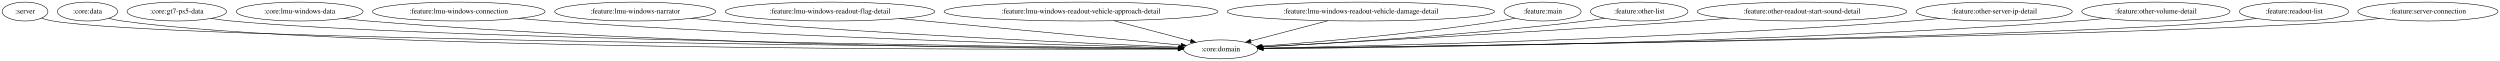
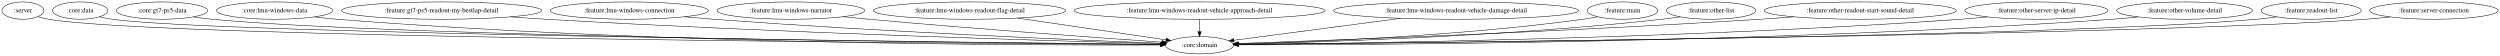
- <svg xmlns="http://www.w3.org/2000/svg" width="4761pt" height="116pt" viewBox="0.00 0.00 4760.78 116.00">
+ <svg xmlns="http://www.w3.org/2000/svg" width="5195pt" height="116pt" viewBox="0.00 0.00 5194.78 116.00">
  <g id="graph0" class="graph" transform="scale(1 1) rotate(0) translate(4 112)">
-     <polygon fill="white" stroke="transparent" points="-4,4 -4,-112 4756.78,-112 4756.78,4 -4,4" />
+     <polygon fill="white" stroke="transparent" points="-4,4 -4,-112 5190.78,-112 5190.78,4 -4,4" />
    <g id="node1" class="node">
      <ellipse fill="none" stroke="black" cx="43.55" cy="-90" rx="43.59" ry="18" />
      <text text-anchor="middle" x="43.55" y="-86.3" font-family="Times,serif" font-size="14.00">:server</text>
    </g>
    <g id="node2" class="node">
-       <ellipse fill="none" stroke="black" cx="2320.55" cy="-18" rx="70.69" ry="18" />
-       <text text-anchor="middle" x="2320.55" y="-14.3" font-family="Times,serif" font-size="14.00">:core:domain</text>
+       <ellipse fill="none" stroke="black" cx="2488.55" cy="-18" rx="70.69" ry="18" />
+       <text text-anchor="middle" x="2488.55" y="-14.3" font-family="Times,serif" font-size="14.00">:core:domain</text>
    </g>
    <g id="edge1" class="edge">
-       <path fill="none" stroke="black" d="M74.85,-77.33C81.89,-75.16 89.4,-73.21 96.55,-72 310.67,-35.88 1864.95,-22.32 2239.5,-19.56" />
-       <polygon fill="black" stroke="black" points="2239.74,-23.06 2249.71,-19.48 2239.69,-16.06 2239.74,-23.06" />
+       <path fill="none" stroke="black" d="M74.85,-77.32C81.89,-75.16 89.4,-73.2 96.55,-72 328.06,-33.15 2015.88,-21.58 2407.54,-19.41" />
+       <polygon fill="black" stroke="black" points="2407.67,-22.91 2417.65,-19.36 2407.63,-15.91 2407.67,-22.91" />
    </g>
    <g id="node3" class="node">
      <ellipse fill="none" stroke="black" cx="162.55" cy="-90" rx="57.39" ry="18" />
      <text text-anchor="middle" x="162.55" y="-86.3" font-family="Times,serif" font-size="14.00">:core:data</text>
    </g>
    <g id="edge2" class="edge">
-       <path fill="none" stroke="black" d="M202.74,-77.1C211.2,-75.04 220.11,-73.18 228.55,-72 627.41,-16.31 1904.43,-17.33 2239.44,-18.6" />
-       <polygon fill="black" stroke="black" points="2239.53,-22.1 2249.55,-18.64 2239.56,-15.1 2239.53,-22.1" />
+       <path fill="none" stroke="black" d="M202.74,-77.09C211.2,-75.03 220.11,-73.17 228.55,-72 447.41,-41.65 2030.07,-23.68 2407.77,-19.8" />
+       <polygon fill="black" stroke="black" points="2407.83,-23.3 2417.79,-19.7 2407.76,-16.3 2407.83,-23.3" />
    </g>
    <g id="node4" class="node">
      <ellipse fill="none" stroke="black" cx="332.55" cy="-90" rx="94.78" ry="18" />
      <text text-anchor="middle" x="332.55" y="-86.3" font-family="Times,serif" font-size="14.00">:core:gt7-ps5-data</text>
    </g>
    <g id="edge3" class="edge">
-       <path fill="none" stroke="black" d="M398.12,-76.91C410.83,-74.96 424.07,-73.19 436.55,-72 794.45,-37.87 1926.17,-23.28 2239.46,-19.83" />
-       <polygon fill="black" stroke="black" points="2239.86,-23.33 2249.82,-19.72 2239.78,-16.33 2239.86,-23.33" />
+       <path fill="none" stroke="black" d="M397.83,-76.93C410.63,-74.96 423.98,-73.18 436.55,-72 829.21,-35.01 2076.91,-22.36 2407.51,-19.62" />
+       <polygon fill="black" stroke="black" points="2407.98,-23.11 2417.95,-19.53 2407.92,-16.11 2407.98,-23.11" />
    </g>
    <g id="node5" class="node">
      <ellipse fill="none" stroke="black" cx="566.55" cy="-90" rx="120.78" ry="18" />
      <text text-anchor="middle" x="566.55" y="-86.3" font-family="Times,serif" font-size="14.00">:core:lmu-windows-data</text>
    </g>
    <g id="edge4" class="edge">
-       <path fill="none" stroke="black" d="M649.64,-76.91C665.2,-74.99 681.35,-73.24 696.55,-72 1287,-23.87 2001.57,-19.04 2239.29,-18.86" />
-       <polygon fill="black" stroke="black" points="2239.57,-22.36 2249.57,-18.85 2239.57,-15.36 2239.57,-22.36" />
+       <path fill="none" stroke="black" d="M649.64,-76.87C665.2,-74.96 681.34,-73.22 696.55,-72 1355.24,-19.32 2153.89,-17.57 2407.33,-18.5" />
+       <polygon fill="black" stroke="black" points="2407.53,-22 2417.55,-18.54 2407.56,-15 2407.53,-22" />
    </g>
    <g id="node6" class="node">
-       <ellipse fill="none" stroke="black" cx="869.55" cy="-90" rx="164.37" ry="18" />
-       <text text-anchor="middle" x="869.55" y="-86.3" font-family="Times,serif" font-size="14.00">:feature:lmu-windows-connection</text>
+       <ellipse fill="none" stroke="black" cx="913.55" cy="-90" rx="207.96" ry="18" />
+       <text text-anchor="middle" x="913.55" y="-86.3" font-family="Times,serif" font-size="14.00">:feature:gt7-ps5-readout-my-bestlap-detail</text>
    </g>
    <g id="edge5" class="edge">
-       <path fill="none" stroke="black" d="M983.19,-76.97C1003.28,-75.11 1024.02,-73.36 1043.55,-72 1495.29,-40.58 2038.31,-25.57 2240.01,-20.78" />
-       <polygon fill="black" stroke="black" points="2240.3,-24.27 2250.22,-20.54 2240.14,-17.28 2240.3,-24.27" />
+       <path fill="none" stroke="black" d="M1057.06,-76.96C1081.57,-75.13 1106.78,-73.39 1130.55,-72 1615.47,-43.55 2198.73,-26.58 2408.53,-21.03" />
+       <polygon fill="black" stroke="black" points="2408.63,-24.53 2418.53,-20.76 2408.44,-17.53 2408.63,-24.53" />
    </g>
    <g id="node7" class="node">
-       <ellipse fill="none" stroke="black" cx="1205.55" cy="-90" rx="153.27" ry="18" />
-       <text text-anchor="middle" x="1205.55" y="-86.3" font-family="Times,serif" font-size="14.00">:feature:lmu-windows-narrator</text>
+       <ellipse fill="none" stroke="black" cx="1303.55" cy="-90" rx="164.37" ry="18" />
+       <text text-anchor="middle" x="1303.55" y="-86.3" font-family="Times,serif" font-size="14.00">:feature:lmu-windows-connection</text>
    </g>
    <g id="edge6" class="edge">
-       <path fill="none" stroke="black" d="M1312.23,-77.05C1330.66,-75.21 1349.65,-73.44 1367.55,-72 1690.8,-46.07 2076.76,-28.81 2240.64,-22.12" />
-       <polygon fill="black" stroke="black" points="2241.26,-25.6 2251.11,-21.69 2240.98,-18.6 2241.26,-25.6" />
+       <path fill="none" stroke="black" d="M1418.14,-77.06C1437.94,-75.21 1458.33,-73.44 1477.55,-72 1823.86,-46.02 2237.86,-28.57 2408.75,-21.96" />
+       <polygon fill="black" stroke="black" points="2409.06,-25.45 2418.92,-21.57 2408.79,-18.46 2409.06,-25.45" />
    </g>
    <g id="node8" class="node">
-       <ellipse fill="none" stroke="black" cx="1576.55" cy="-90" rx="199.56" ry="18" />
-       <text text-anchor="middle" x="1576.55" y="-86.3" font-family="Times,serif" font-size="14.00">:feature:lmu-windows-readout-flag-detail</text>
+       <ellipse fill="none" stroke="black" cx="1639.55" cy="-90" rx="153.27" ry="18" />
+       <text text-anchor="middle" x="1639.55" y="-86.3" font-family="Times,serif" font-size="14.00">:feature:lmu-windows-narrator</text>
    </g>
    <g id="edge7" class="edge">
-       <path fill="none" stroke="black" d="M1709.13,-76.53C1865.17,-61.84 2118.92,-37.97 2244.78,-26.13" />
-       <polygon fill="black" stroke="black" points="2245.46,-29.58 2255.09,-25.16 2244.81,-22.61 2245.46,-29.58" />
+       <path fill="none" stroke="black" d="M1748,-77.2C1765.88,-75.38 1784.23,-73.58 1801.55,-72 2022.22,-51.91 2283.23,-33.15 2410.67,-24.31" />
+       <polygon fill="black" stroke="black" points="2410.99,-27.79 2420.72,-23.61 2410.51,-20.81 2410.99,-27.79" />
    </g>
    <g id="node9" class="node">
-       <ellipse fill="none" stroke="black" cx="2054.55" cy="-90" rx="260.75" ry="18" />
-       <text text-anchor="middle" x="2054.55" y="-86.3" font-family="Times,serif" font-size="14.00">:feature:lmu-windows-readout-vehicle-approach-detail</text>
+       <ellipse fill="none" stroke="black" cx="2010.55" cy="-90" rx="199.56" ry="18" />
+       <text text-anchor="middle" x="2010.55" y="-86.3" font-family="Times,serif" font-size="14.00">:feature:lmu-windows-readout-flag-detail</text>
    </g>
    <g id="edge8" class="edge">
-       <path fill="none" stroke="black" d="M2117.25,-72.5C2161.56,-60.84 2220.49,-45.33 2263.49,-34.01" />
-       <polygon fill="black" stroke="black" points="2264.46,-37.38 2273.24,-31.45 2262.68,-30.61 2264.46,-37.38" />
+       <path fill="none" stroke="black" d="M2110.46,-74.37C2202.71,-60.86 2337.37,-41.14 2418.62,-29.24" />
+       <polygon fill="black" stroke="black" points="2419.35,-32.67 2428.74,-27.76 2418.34,-25.74 2419.35,-32.67" />
    </g>
    <g id="node10" class="node">
-       <ellipse fill="none" stroke="black" cx="2587.55" cy="-90" rx="254.55" ry="18" />
-       <text text-anchor="middle" x="2587.55" y="-86.3" font-family="Times,serif" font-size="14.00">:feature:lmu-windows-readout-vehicle-damage-detail</text>
+       <ellipse fill="none" stroke="black" cx="2488.55" cy="-90" rx="260.75" ry="18" />
+       <text text-anchor="middle" x="2488.55" y="-86.3" font-family="Times,serif" font-size="14.00">:feature:lmu-windows-readout-vehicle-approach-detail</text>
    </g>
    <g id="edge9" class="edge">
-       <path fill="none" stroke="black" d="M2524.61,-72.5C2480.13,-60.84 2420.98,-45.33 2377.81,-34.01" />
-       <polygon fill="black" stroke="black" points="2378.59,-30.6 2368.03,-31.45 2376.82,-37.37 2378.59,-30.6" />
+       <path fill="none" stroke="black" d="M2488.55,-71.7C2488.55,-63.98 2488.55,-54.71 2488.55,-46.11" />
+       <polygon fill="black" stroke="black" points="2492.05,-46.1 2488.55,-36.1 2485.05,-46.1 2492.05,-46.1" />
    </g>
    <g id="node11" class="node">
-       <ellipse fill="none" stroke="black" cx="2933.55" cy="-90" rx="73.39" ry="18" />
-       <text text-anchor="middle" x="2933.55" y="-86.3" font-family="Times,serif" font-size="14.00">:feature:main</text>
+       <ellipse fill="none" stroke="black" cx="3021.55" cy="-90" rx="254.55" ry="18" />
+       <text text-anchor="middle" x="3021.55" y="-86.3" font-family="Times,serif" font-size="14.00">:feature:lmu-windows-readout-vehicle-damage-detail</text>
    </g>
    <g id="edge10" class="edge">
-       <path fill="none" stroke="black" d="M2881.2,-77.29C2871.38,-75.34 2861.17,-73.47 2851.55,-72 2691.35,-47.47 2502.16,-31.72 2398.39,-24.2" />
-       <polygon fill="black" stroke="black" points="2398.53,-20.7 2388.31,-23.48 2398.03,-27.68 2398.53,-20.7" />
+       <path fill="none" stroke="black" d="M2906.55,-73.9C2801.2,-60.06 2648.56,-40.02 2559.84,-28.36" />
+       <polygon fill="black" stroke="black" points="2560.25,-24.89 2549.88,-27.05 2559.33,-31.83 2560.25,-24.89" />
    </g>
    <g id="node12" class="node">
-       <ellipse fill="none" stroke="black" cx="3117.55" cy="-90" rx="92.88" ry="18" />
-       <text text-anchor="middle" x="3117.55" y="-86.3" font-family="Times,serif" font-size="14.00">:feature:other-list</text>
+       <ellipse fill="none" stroke="black" cx="3367.55" cy="-90" rx="73.39" ry="18" />
+       <text text-anchor="middle" x="3367.55" y="-86.3" font-family="Times,serif" font-size="14.00">:feature:main</text>
    </g>
    <g id="edge11" class="edge">
-       <path fill="none" stroke="black" d="M3052.1,-77.21C3039.98,-75.27 3027.4,-73.44 3015.55,-72 2793.32,-45.06 2529.35,-29.38 2400.01,-22.75" />
-       <polygon fill="black" stroke="black" points="2399.96,-19.25 2389.8,-22.23 2399.61,-26.24 2399.96,-19.25" />
+       <path fill="none" stroke="black" d="M3315.68,-77.12C3305.72,-75.16 3295.34,-73.33 3285.55,-72 3025.06,-36.51 2713.31,-24.52 2569.06,-20.68" />
+       <polygon fill="black" stroke="black" points="2569.06,-17.18 2558.97,-20.42 2568.88,-24.18 2569.06,-17.18" />
    </g>
    <g id="node13" class="node">
-       <ellipse fill="none" stroke="black" cx="3427.55" cy="-90" rx="199.56" ry="18" />
-       <text text-anchor="middle" x="3427.55" y="-86.3" font-family="Times,serif" font-size="14.00">:feature:other-readout-start-sound-detail</text>
+       <ellipse fill="none" stroke="black" cx="3551.55" cy="-90" rx="92.88" ry="18" />
+       <text text-anchor="middle" x="3551.55" y="-86.3" font-family="Times,serif" font-size="14.00">:feature:other-list</text>
    </g>
    <g id="edge12" class="edge">
-       <path fill="none" stroke="black" d="M3287.72,-77.13C3264.94,-75.33 3241.59,-73.55 3219.55,-72 2916.61,-50.69 2555.84,-31.21 2399.39,-23.05" />
-       <polygon fill="black" stroke="black" points="2399.55,-19.55 2389.38,-22.52 2399.18,-26.54 2399.55,-19.55" />
+       <path fill="none" stroke="black" d="M3486.67,-77.09C3474.38,-75.14 3461.59,-73.33 3449.55,-72 3124.4,-36.05 2734.53,-24.09 2569.09,-20.45" />
+       <polygon fill="black" stroke="black" points="2569.07,-16.95 2559,-20.23 2568.92,-23.95 2569.07,-16.95" />
    </g>
    <g id="node14" class="node">
-       <ellipse fill="none" stroke="black" cx="3793.55" cy="-90" rx="148.67" ry="18" />
-       <text text-anchor="middle" x="3793.55" y="-86.3" font-family="Times,serif" font-size="14.00">:feature:other-server-ip-detail</text>
+       <ellipse fill="none" stroke="black" cx="3861.55" cy="-90" rx="199.56" ry="18" />
+       <text text-anchor="middle" x="3861.55" y="-86.3" font-family="Times,serif" font-size="14.00">:feature:other-readout-start-sound-detail</text>
    </g>
    <g id="edge13" class="edge">
-       <path fill="none" stroke="black" d="M3691.03,-76.89C3672.9,-75.04 3654.18,-73.31 3636.55,-72 3169.28,-37.33 2606.87,-24.21 2401.02,-20.35" />
-       <polygon fill="black" stroke="black" points="2400.97,-16.85 2390.9,-20.16 2400.84,-23.84 2400.97,-16.85" />
+       <path fill="none" stroke="black" d="M3723.42,-77.01C3700.11,-75.19 3676.15,-73.44 3653.55,-72 3246.07,-46.09 2757.63,-28.11 2568.64,-21.65" />
+       <polygon fill="black" stroke="black" points="2568.63,-18.14 2558.52,-21.3 2568.39,-25.14 2568.63,-18.14" />
    </g>
    <g id="node15" class="node">
-       <ellipse fill="none" stroke="black" cx="4101.55" cy="-90" rx="141.07" ry="18" />
-       <text text-anchor="middle" x="4101.55" y="-86.3" font-family="Times,serif" font-size="14.00">:feature:other-volume-detail</text>
+       <ellipse fill="none" stroke="black" cx="4227.55" cy="-90" rx="148.67" ry="18" />
+       <text text-anchor="middle" x="4227.55" y="-86.3" font-family="Times,serif" font-size="14.00">:feature:other-server-ip-detail</text>
    </g>
    <g id="edge14" class="edge">
-       <path fill="none" stroke="black" d="M4004.82,-76.88C3987.12,-74.99 3968.8,-73.26 3951.55,-72 3357.81,-28.78 2639.92,-20.8 2401.7,-19.33" />
-       <polygon fill="black" stroke="black" points="2401.41,-15.83 2391.39,-19.27 2401.37,-22.83 2401.41,-15.83" />
+       <path fill="none" stroke="black" d="M4125.46,-76.83C4107.19,-74.97 4088.32,-73.26 4070.55,-72 3496.23,-31.34 2802.37,-21.74 2569.29,-19.59" />
+       <polygon fill="black" stroke="black" points="2569.24,-16.09 2559.21,-19.5 2569.17,-23.09 2569.24,-16.09" />
    </g>
    <g id="node16" class="node">
-       <ellipse fill="none" stroke="black" cx="4364.55" cy="-90" rx="103.98" ry="18" />
-       <text text-anchor="middle" x="4364.55" y="-86.3" font-family="Times,serif" font-size="14.00">:feature:readout-list</text>
+       <ellipse fill="none" stroke="black" cx="4535.55" cy="-90" rx="141.07" ry="18" />
+       <text text-anchor="middle" x="4535.55" y="-86.3" font-family="Times,serif" font-size="14.00">:feature:other-volume-detail</text>
    </g>
    <g id="edge15" class="edge">
-       <path fill="none" stroke="black" d="M4292.97,-76.89C4279.26,-74.95 4264.98,-73.19 4251.55,-72 3883.59,-39.39 2718.98,-23.66 2401.28,-19.9" />
-       <polygon fill="black" stroke="black" points="2401.27,-16.4 2391.23,-19.78 2401.19,-23.4 2401.27,-16.4" />
+       <path fill="none" stroke="black" d="M4438.83,-76.82C4421.13,-74.94 4402.8,-73.22 4385.55,-72 3683.8,-22.52 2832.97,-18.71 2569.94,-18.81" />
+       <polygon fill="black" stroke="black" points="2569.71,-15.31 2559.71,-18.81 2569.71,-22.31 2569.71,-15.31" />
    </g>
    <g id="node17" class="node">
-       <ellipse fill="none" stroke="black" cx="4619.55" cy="-90" rx="133.48" ry="18" />
-       <text text-anchor="middle" x="4619.55" y="-86.3" font-family="Times,serif" font-size="14.00">:feature:server-connection</text>
+       <ellipse fill="none" stroke="black" cx="4798.55" cy="-90" rx="103.98" ry="18" />
+       <text text-anchor="middle" x="4798.55" y="-86.3" font-family="Times,serif" font-size="14.00">:feature:readout-list</text>
    </g>
    <g id="edge16" class="edge">
-       <path fill="none" stroke="black" d="M4528.39,-76.79C4511.51,-74.9 4494.01,-73.19 4477.55,-72 4062.23,-42.1 2741.55,-24.16 2401.19,-19.96" />
-       <polygon fill="black" stroke="black" points="2401.21,-16.46 2391.16,-19.84 2401.12,-23.46 2401.21,-16.46" />
+       <path fill="none" stroke="black" d="M4726.97,-76.85C4713.26,-74.92 4698.99,-73.17 4685.55,-72 4262.57,-35.23 2914.5,-22.33 2569.55,-19.59" />
+       <polygon fill="black" stroke="black" points="2569.43,-16.09 2559.4,-19.51 2569.37,-23.09 2569.43,-16.09" />
+     </g>
+     <g id="node18" class="node">
+       <ellipse fill="none" stroke="black" cx="5053.55" cy="-90" rx="133.48" ry="18" />
+       <text text-anchor="middle" x="5053.55" y="-86.3" font-family="Times,serif" font-size="14.00">:feature:server-connection</text>
+     </g>
+     <g id="edge17" class="edge">
+       <path fill="none" stroke="black" d="M4962.77,-76.8C4945.77,-74.89 4928.14,-73.17 4911.55,-72 4441,-38.77 2935.97,-23.09 2569.54,-19.71" />
+       <polygon fill="black" stroke="black" points="2569.33,-16.21 2559.29,-19.62 2569.26,-23.21 2569.33,-16.21" />
    </g>
  </g>
</svg>
